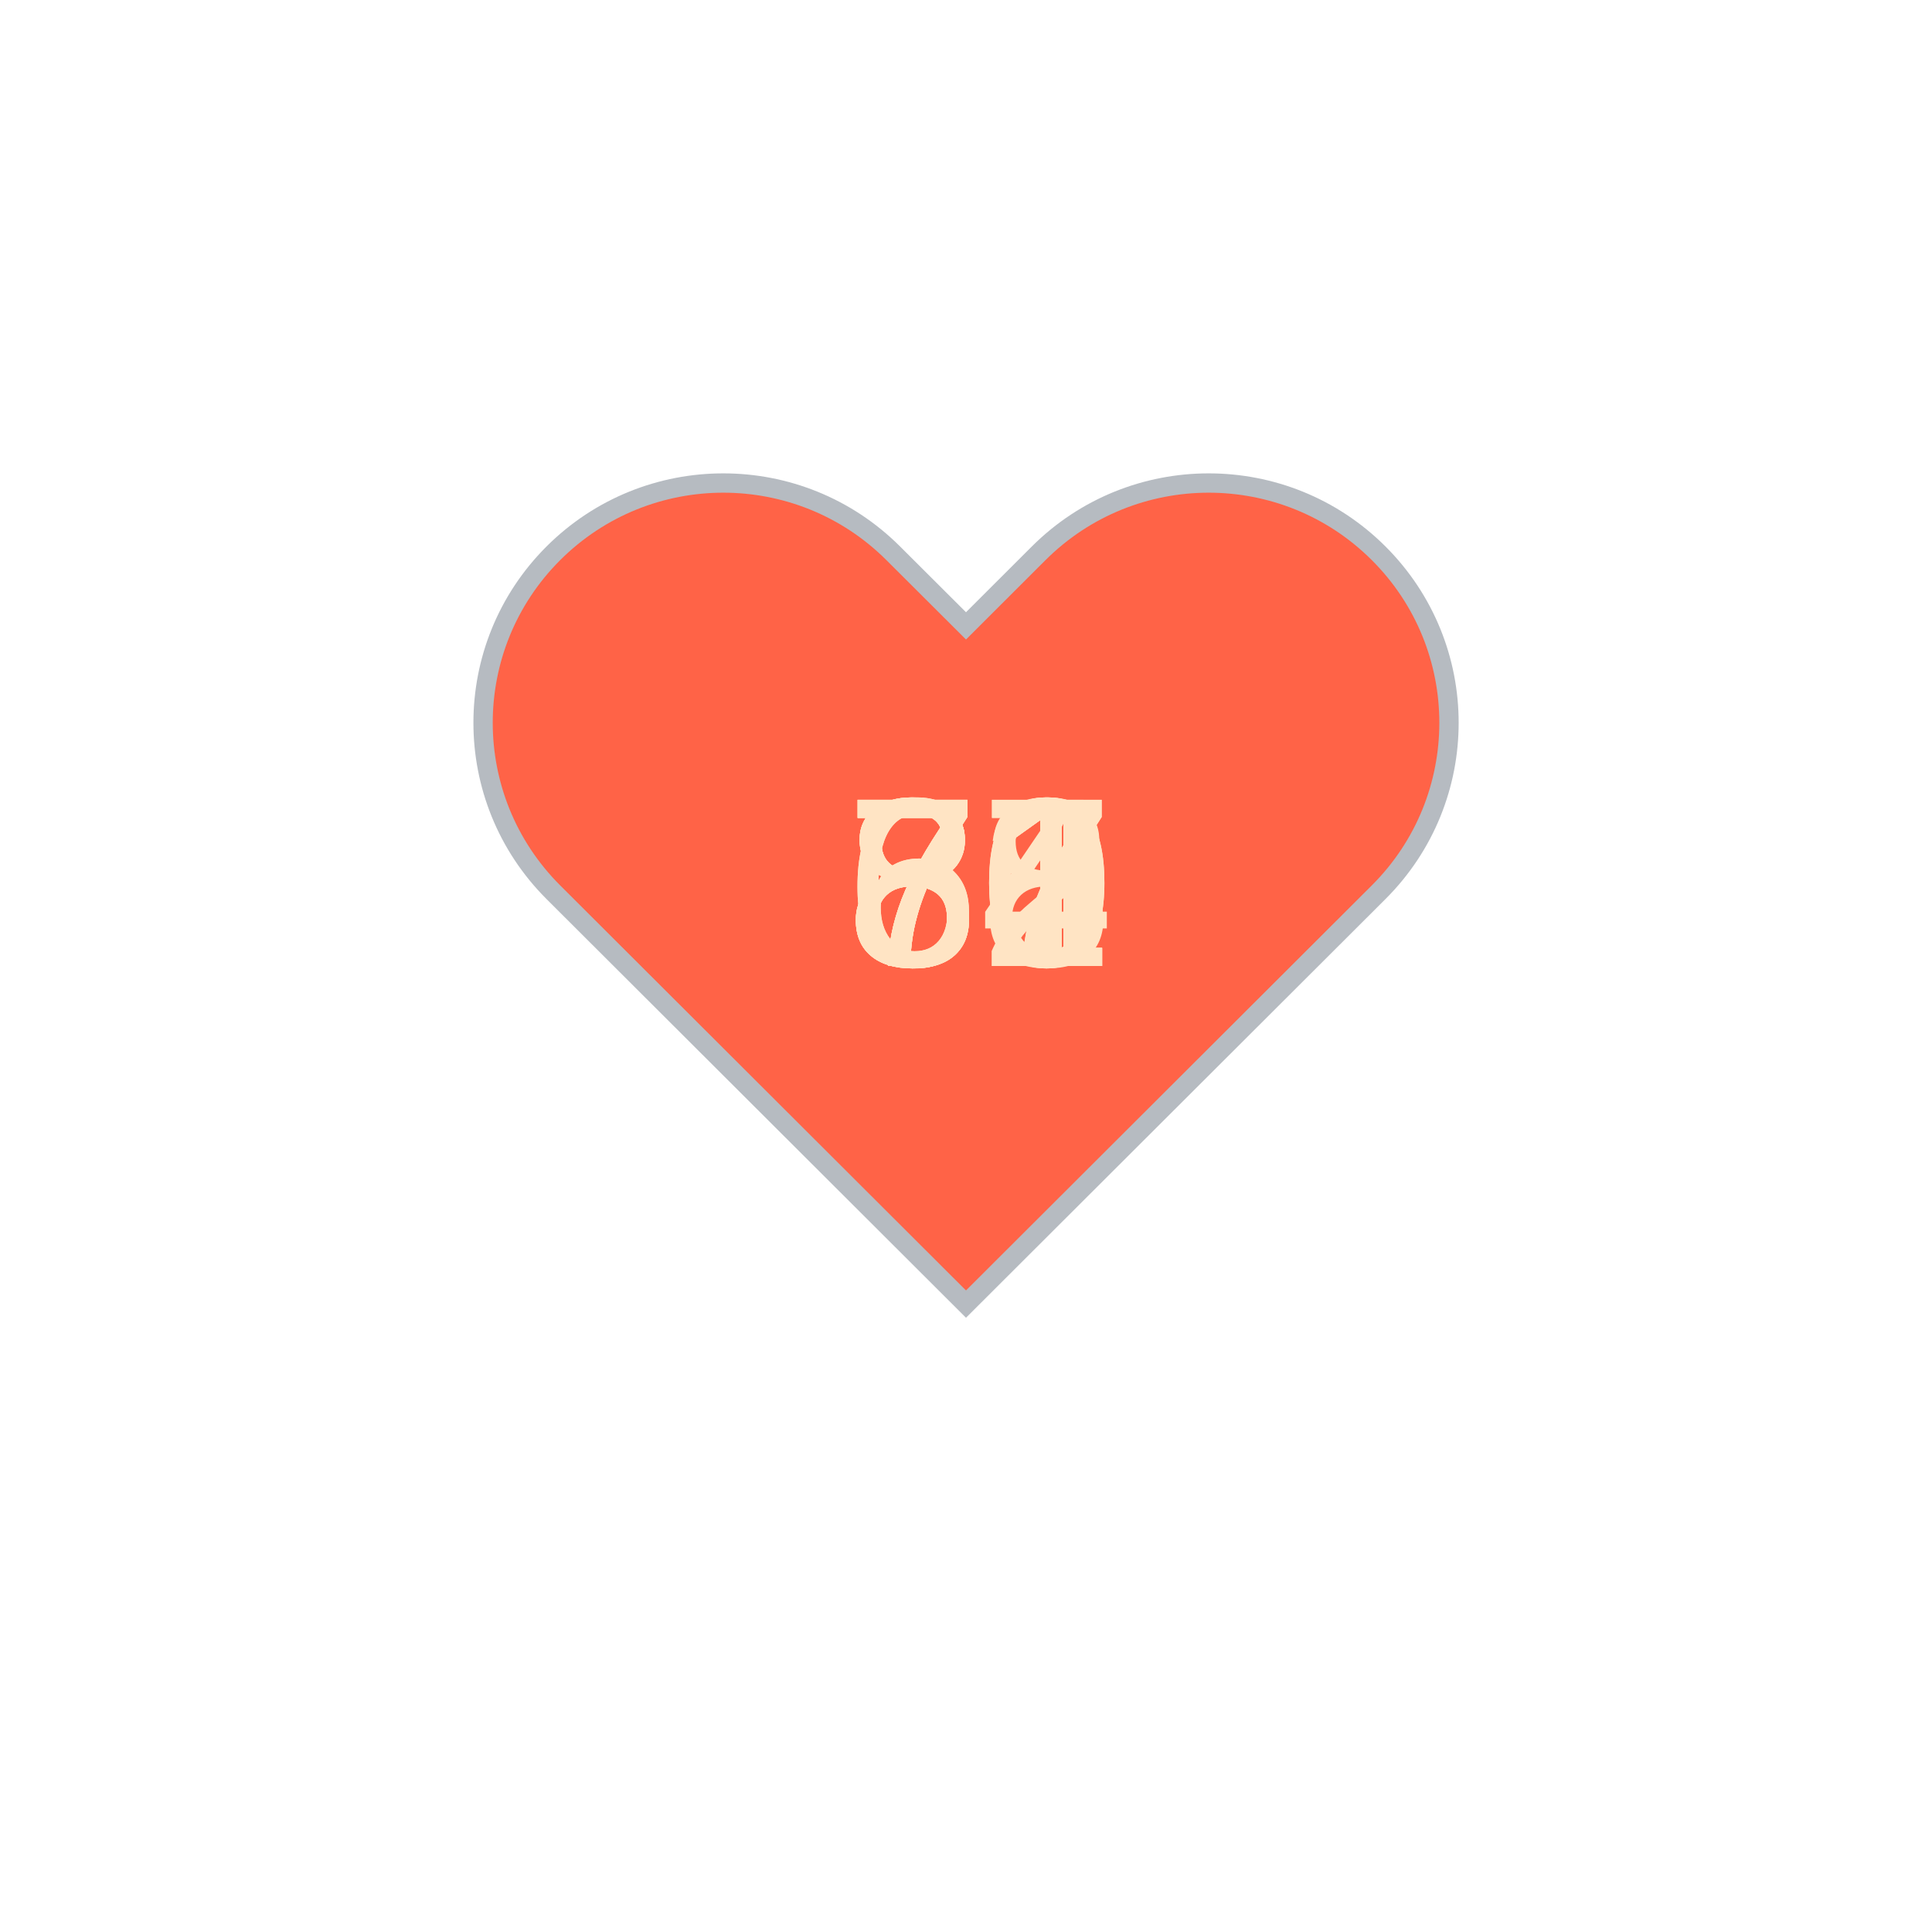
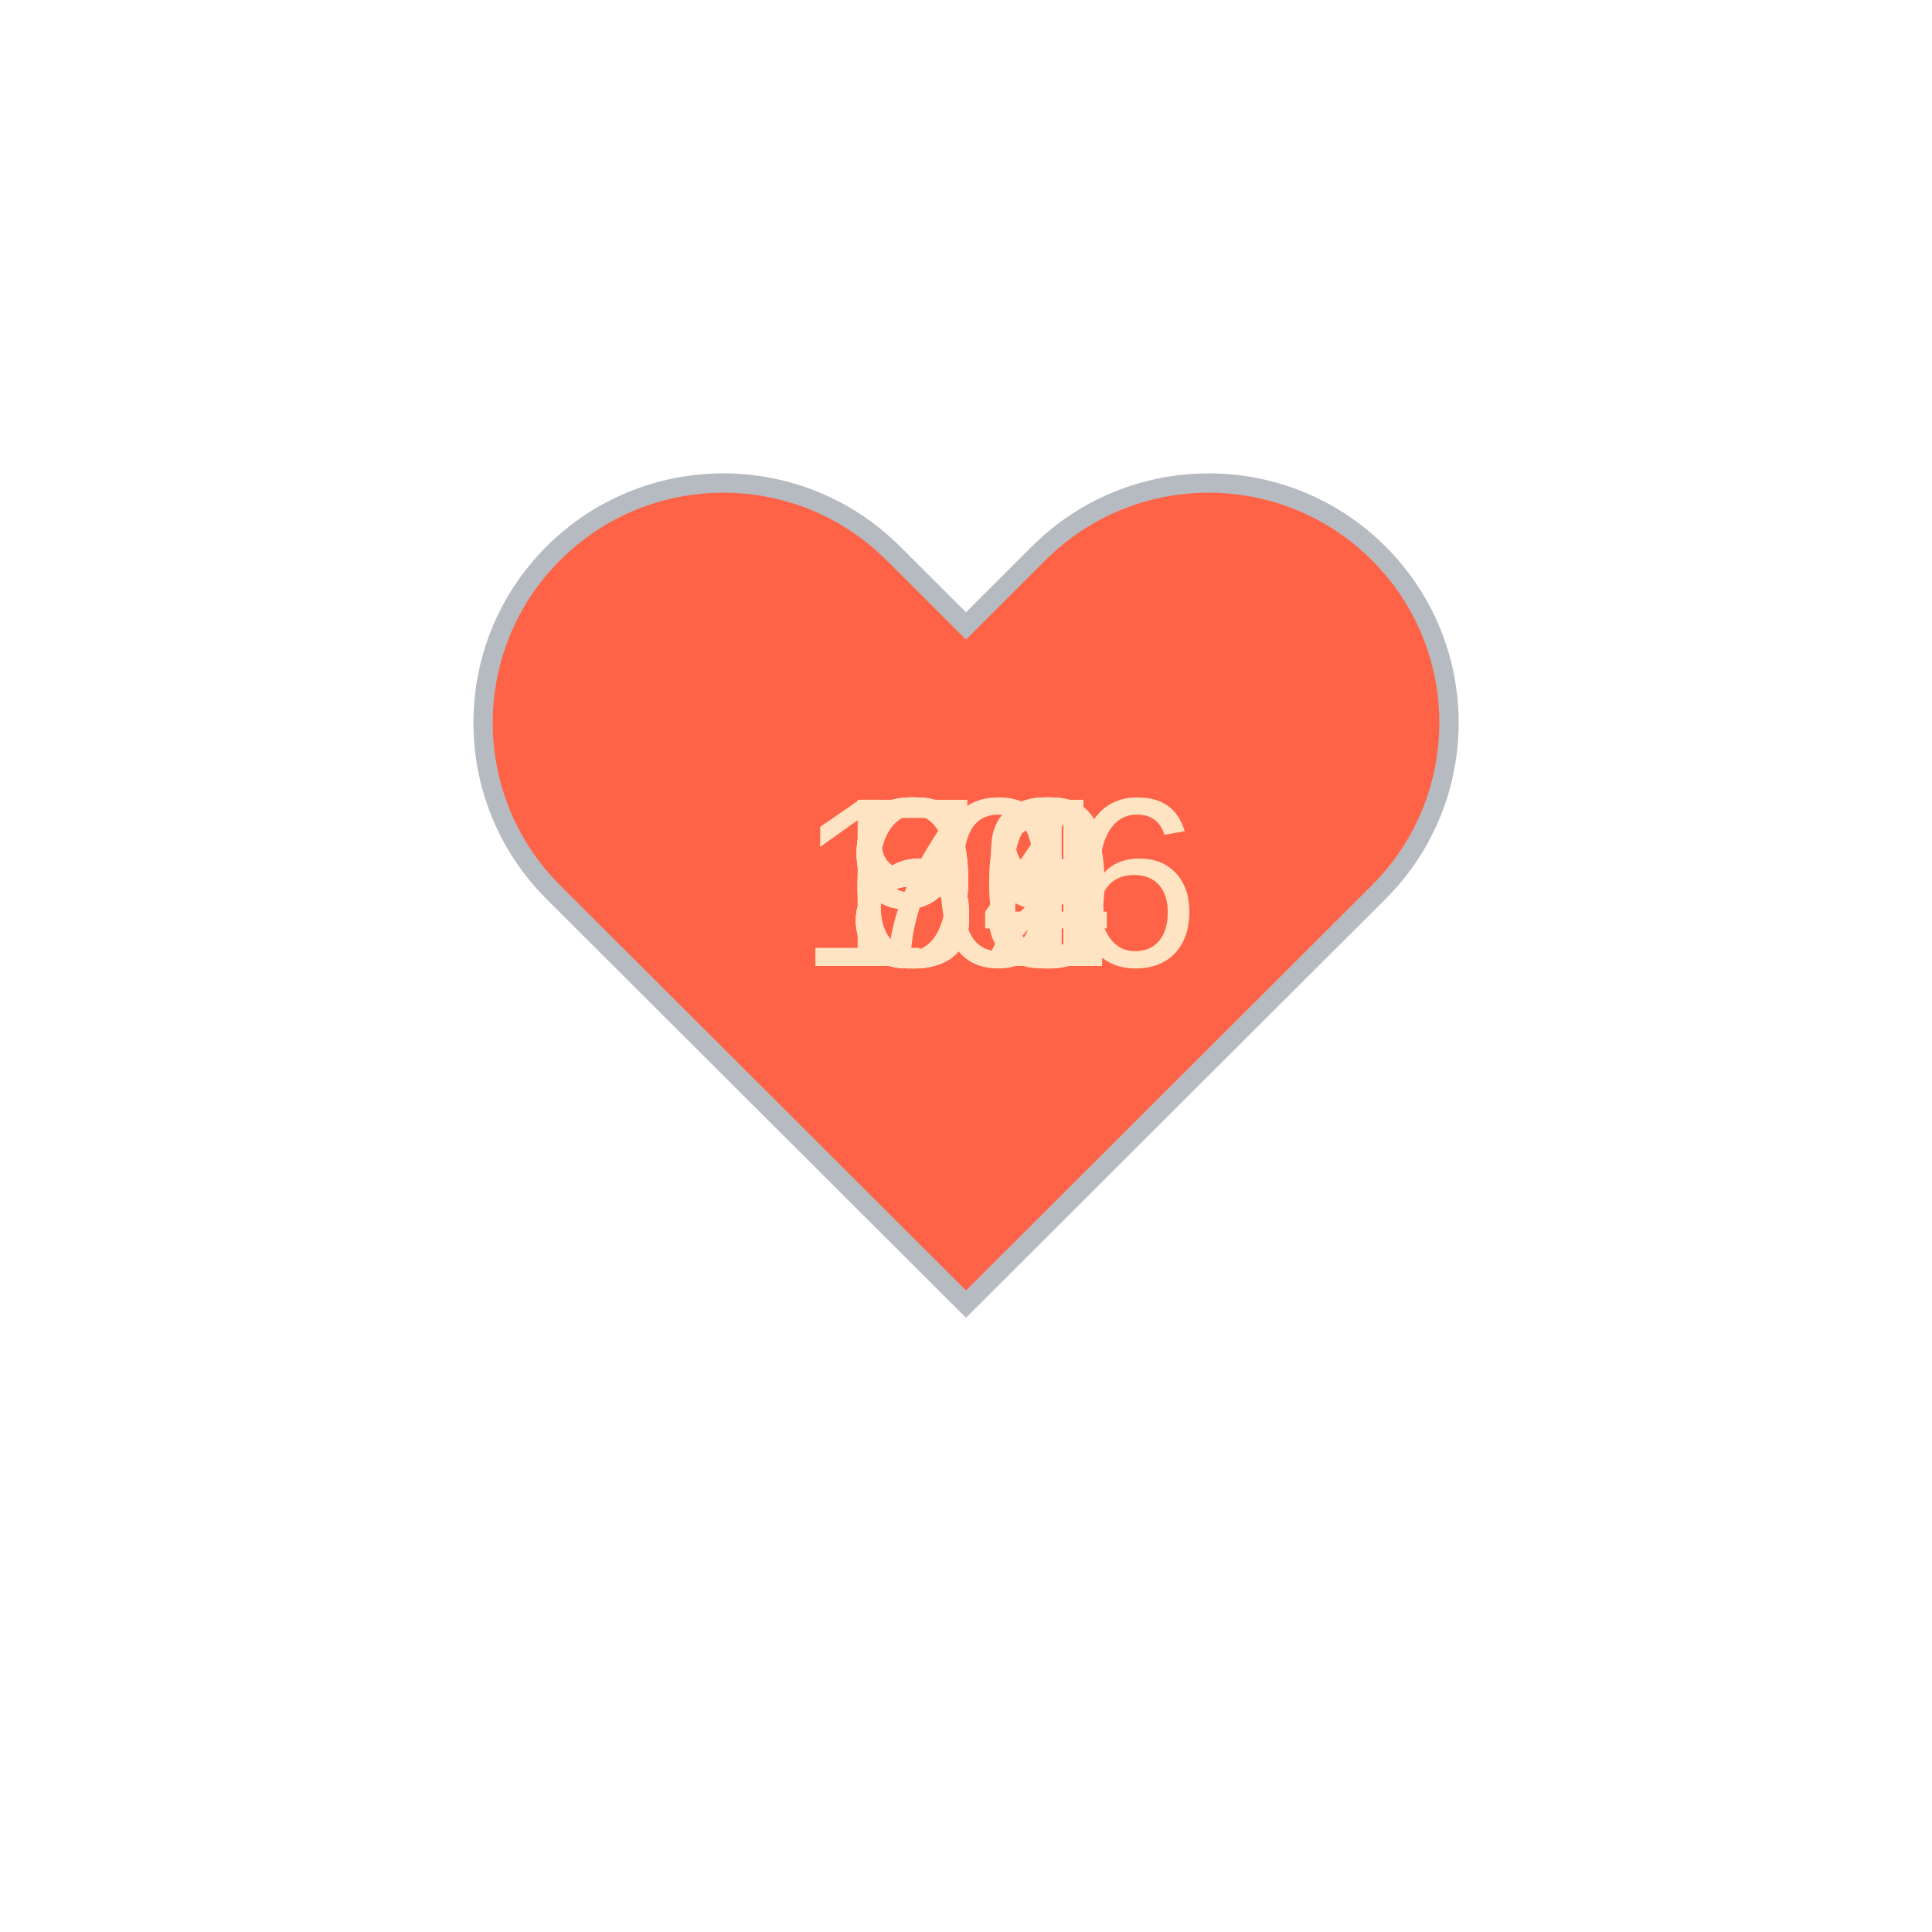
<svg xmlns="http://www.w3.org/2000/svg" baseProfile="full" height="150" version="1.1" viewBox="0,0,200,200" width="150">
  <defs />
  <g transform="translate(100 100)">
    <path d="M92.71,7.27L92.71,7.27c-9.71-9.69-25.46-9.69-35.18,0L50,14.79l-7.54-7.52C32.75-2.42,17-2.42,7.29,7.27v0 c-9.71,9.69-9.71,25.41,0,35.1L50,85l42.71-42.63C102.43,32.68,102.43,16.96,92.71,7.27z" fill="tomato" stroke="#B6BBC1" stroke-width="2" transform="translate(-50 -50)" />
    <animateTransform additive="sum" attributeName="transform" dur="1.2s" repeatCount="indefinite" type="scale" values="1; 1.5; 1.25; 1.5; 1.5; 1;" />
-     <text fill="bisque" style="font-size:25px; font-family:Arial" transform="translate(-12.5 0)">82<animate attributeName="visibility" dur="12.0s" keyTimes="0;0.1;0.2;0.3;0.4;0.5;0.6;0.7;0.8;0.9;1.0" repeatCount="indefinite" values="visible;hidden;hidden;hidden;hidden;hidden;hidden;hidden;hidden;hidden;hidden" />
+     <text fill="bisque" style="font-size:25px; font-family:Arial" transform="translate(-17.5 0)">106<animate attributeName="visibility" dur="12.0s" keyTimes="0;0.1;0.2;0.3;0.4;0.5;0.6;0.7;0.8;0.9;1.0" repeatCount="indefinite" values="visible;hidden;hidden;hidden;hidden;hidden;hidden;hidden;hidden;hidden;hidden" />
    </text>
-     <text fill="bisque" style="font-size:25px; font-family:Arial" transform="translate(-12.5 0)">80<animate attributeName="visibility" dur="12.0s" keyTimes="0;0.1;0.2;0.3;0.4;0.5;0.6;0.7;0.8;0.9;1.0" repeatCount="indefinite" values="hidden;visible;hidden;hidden;hidden;hidden;hidden;hidden;hidden;hidden;hidden" />
+     <text fill="bisque" style="font-size:25px; font-family:Arial" transform="translate(-12.5 0)">69<animate attributeName="visibility" dur="12.0s" keyTimes="0;0.1;0.2;0.3;0.4;0.5;0.6;0.7;0.8;0.9;1.0" repeatCount="indefinite" values="hidden;visible;hidden;hidden;hidden;hidden;hidden;hidden;hidden;hidden;hidden" />
    </text>
-     <text fill="bisque" style="font-size:25px; font-family:Arial" transform="translate(-12.5 0)">78<animate attributeName="visibility" dur="12.0s" keyTimes="0;0.1;0.2;0.3;0.4;0.5;0.6;0.7;0.8;0.9;1.0" repeatCount="indefinite" values="hidden;hidden;visible;hidden;hidden;hidden;hidden;hidden;hidden;hidden;hidden" />
+     <text fill="bisque" style="font-size:25px; font-family:Arial" transform="translate(-12.5 0)">66<animate attributeName="visibility" dur="12.0s" keyTimes="0;0.1;0.2;0.3;0.4;0.5;0.6;0.7;0.8;0.9;1.0" repeatCount="indefinite" values="hidden;hidden;visible;hidden;hidden;hidden;hidden;hidden;hidden;hidden;hidden" />
    </text>
-     <text fill="bisque" style="font-size:25px; font-family:Arial" transform="translate(-12.5 0)">74<animate attributeName="visibility" dur="12.0s" keyTimes="0;0.1;0.2;0.3;0.4;0.5;0.6;0.7;0.8;0.9;1.0" repeatCount="indefinite" values="hidden;hidden;hidden;visible;hidden;hidden;hidden;hidden;hidden;hidden;hidden" />
+     <text fill="bisque" style="font-size:25px; font-family:Arial" transform="translate(-12.5 0)">92<animate attributeName="visibility" dur="12.0s" keyTimes="0;0.1;0.2;0.3;0.4;0.5;0.6;0.7;0.8;0.9;1.0" repeatCount="indefinite" values="hidden;hidden;hidden;visible;hidden;hidden;hidden;hidden;hidden;hidden;hidden" />
    </text>
-     <text fill="bisque" style="font-size:25px; font-family:Arial" transform="translate(-12.5 0)">71<animate attributeName="visibility" dur="12.0s" keyTimes="0;0.1;0.2;0.3;0.4;0.5;0.6;0.7;0.8;0.9;1.0" repeatCount="indefinite" values="hidden;hidden;hidden;hidden;visible;hidden;hidden;hidden;hidden;hidden;hidden" />
+     <text fill="bisque" style="font-size:25px; font-family:Arial" transform="translate(-12.5 0)">86<animate attributeName="visibility" dur="12.0s" keyTimes="0;0.1;0.2;0.3;0.4;0.5;0.6;0.7;0.8;0.9;1.0" repeatCount="indefinite" values="hidden;hidden;hidden;hidden;visible;hidden;hidden;hidden;hidden;hidden;hidden" />
    </text>
-     <text fill="bisque" style="font-size:25px; font-family:Arial" transform="translate(-12.5 0)">71<animate attributeName="visibility" dur="12.0s" keyTimes="0;0.1;0.2;0.3;0.4;0.5;0.6;0.7;0.8;0.9;1.0" repeatCount="indefinite" values="hidden;hidden;hidden;hidden;hidden;visible;hidden;hidden;hidden;hidden;hidden" />
+     <text fill="bisque" style="font-size:25px; font-family:Arial" transform="translate(-12.5 0)">98<animate attributeName="visibility" dur="12.0s" keyTimes="0;0.1;0.2;0.3;0.4;0.5;0.6;0.7;0.8;0.9;1.0" repeatCount="indefinite" values="hidden;hidden;hidden;hidden;hidden;visible;hidden;hidden;hidden;hidden;hidden" />
    </text>
-     <text fill="bisque" style="font-size:25px; font-family:Arial" transform="translate(-12.5 0)">87<animate attributeName="visibility" dur="12.0s" keyTimes="0;0.1;0.2;0.3;0.4;0.5;0.6;0.7;0.8;0.9;1.0" repeatCount="indefinite" values="hidden;hidden;hidden;hidden;hidden;hidden;visible;hidden;hidden;hidden;hidden" />
+     <text fill="bisque" style="font-size:25px; font-family:Arial" transform="translate(-12.5 0)">91<animate attributeName="visibility" dur="12.0s" keyTimes="0;0.1;0.2;0.3;0.4;0.5;0.6;0.7;0.8;0.9;1.0" repeatCount="indefinite" values="hidden;hidden;hidden;hidden;hidden;hidden;visible;hidden;hidden;hidden;hidden" />
    </text>
-     <text fill="bisque" style="font-size:25px; font-family:Arial" transform="translate(-12.5 0)">81<animate attributeName="visibility" dur="12.0s" keyTimes="0;0.1;0.2;0.3;0.4;0.5;0.6;0.7;0.8;0.9;1.0" repeatCount="indefinite" values="hidden;hidden;hidden;hidden;hidden;hidden;hidden;visible;hidden;hidden;hidden" />
+     <text fill="bisque" style="font-size:25px; font-family:Arial" transform="translate(-12.5 0)">83<animate attributeName="visibility" dur="12.0s" keyTimes="0;0.1;0.2;0.3;0.4;0.5;0.6;0.7;0.8;0.9;1.0" repeatCount="indefinite" values="hidden;hidden;hidden;hidden;hidden;hidden;hidden;visible;hidden;hidden;hidden" />
    </text>
-     <text fill="bisque" style="font-size:25px; font-family:Arial" transform="translate(-12.5 0)">60<animate attributeName="visibility" dur="12.0s" keyTimes="0;0.1;0.2;0.3;0.4;0.5;0.6;0.7;0.8;0.9;1.0" repeatCount="indefinite" values="hidden;hidden;hidden;hidden;hidden;hidden;hidden;hidden;visible;hidden;hidden" />
+     <text fill="bisque" style="font-size:25px; font-family:Arial" transform="translate(-12.5 0)">80<animate attributeName="visibility" dur="12.0s" keyTimes="0;0.1;0.2;0.3;0.4;0.5;0.6;0.7;0.8;0.9;1.0" repeatCount="indefinite" values="hidden;hidden;hidden;hidden;hidden;hidden;hidden;hidden;visible;hidden;hidden" />
    </text>
-     <text fill="bisque" style="font-size:25px; font-family:Arial" transform="translate(-12.5 0)">67<animate attributeName="visibility" dur="12.0s" keyTimes="0;0.1;0.2;0.3;0.4;0.5;0.6;0.7;0.8;0.9;1.0" repeatCount="indefinite" values="hidden;hidden;hidden;hidden;hidden;hidden;hidden;hidden;hidden;visible;hidden" />
+     <text fill="bisque" style="font-size:25px; font-family:Arial" transform="translate(-12.5 0)">74<animate attributeName="visibility" dur="12.0s" keyTimes="0;0.1;0.2;0.3;0.4;0.5;0.6;0.7;0.8;0.9;1.0" repeatCount="indefinite" values="hidden;hidden;hidden;hidden;hidden;hidden;hidden;hidden;hidden;visible;hidden" />
    </text>
  </g>
</svg>
